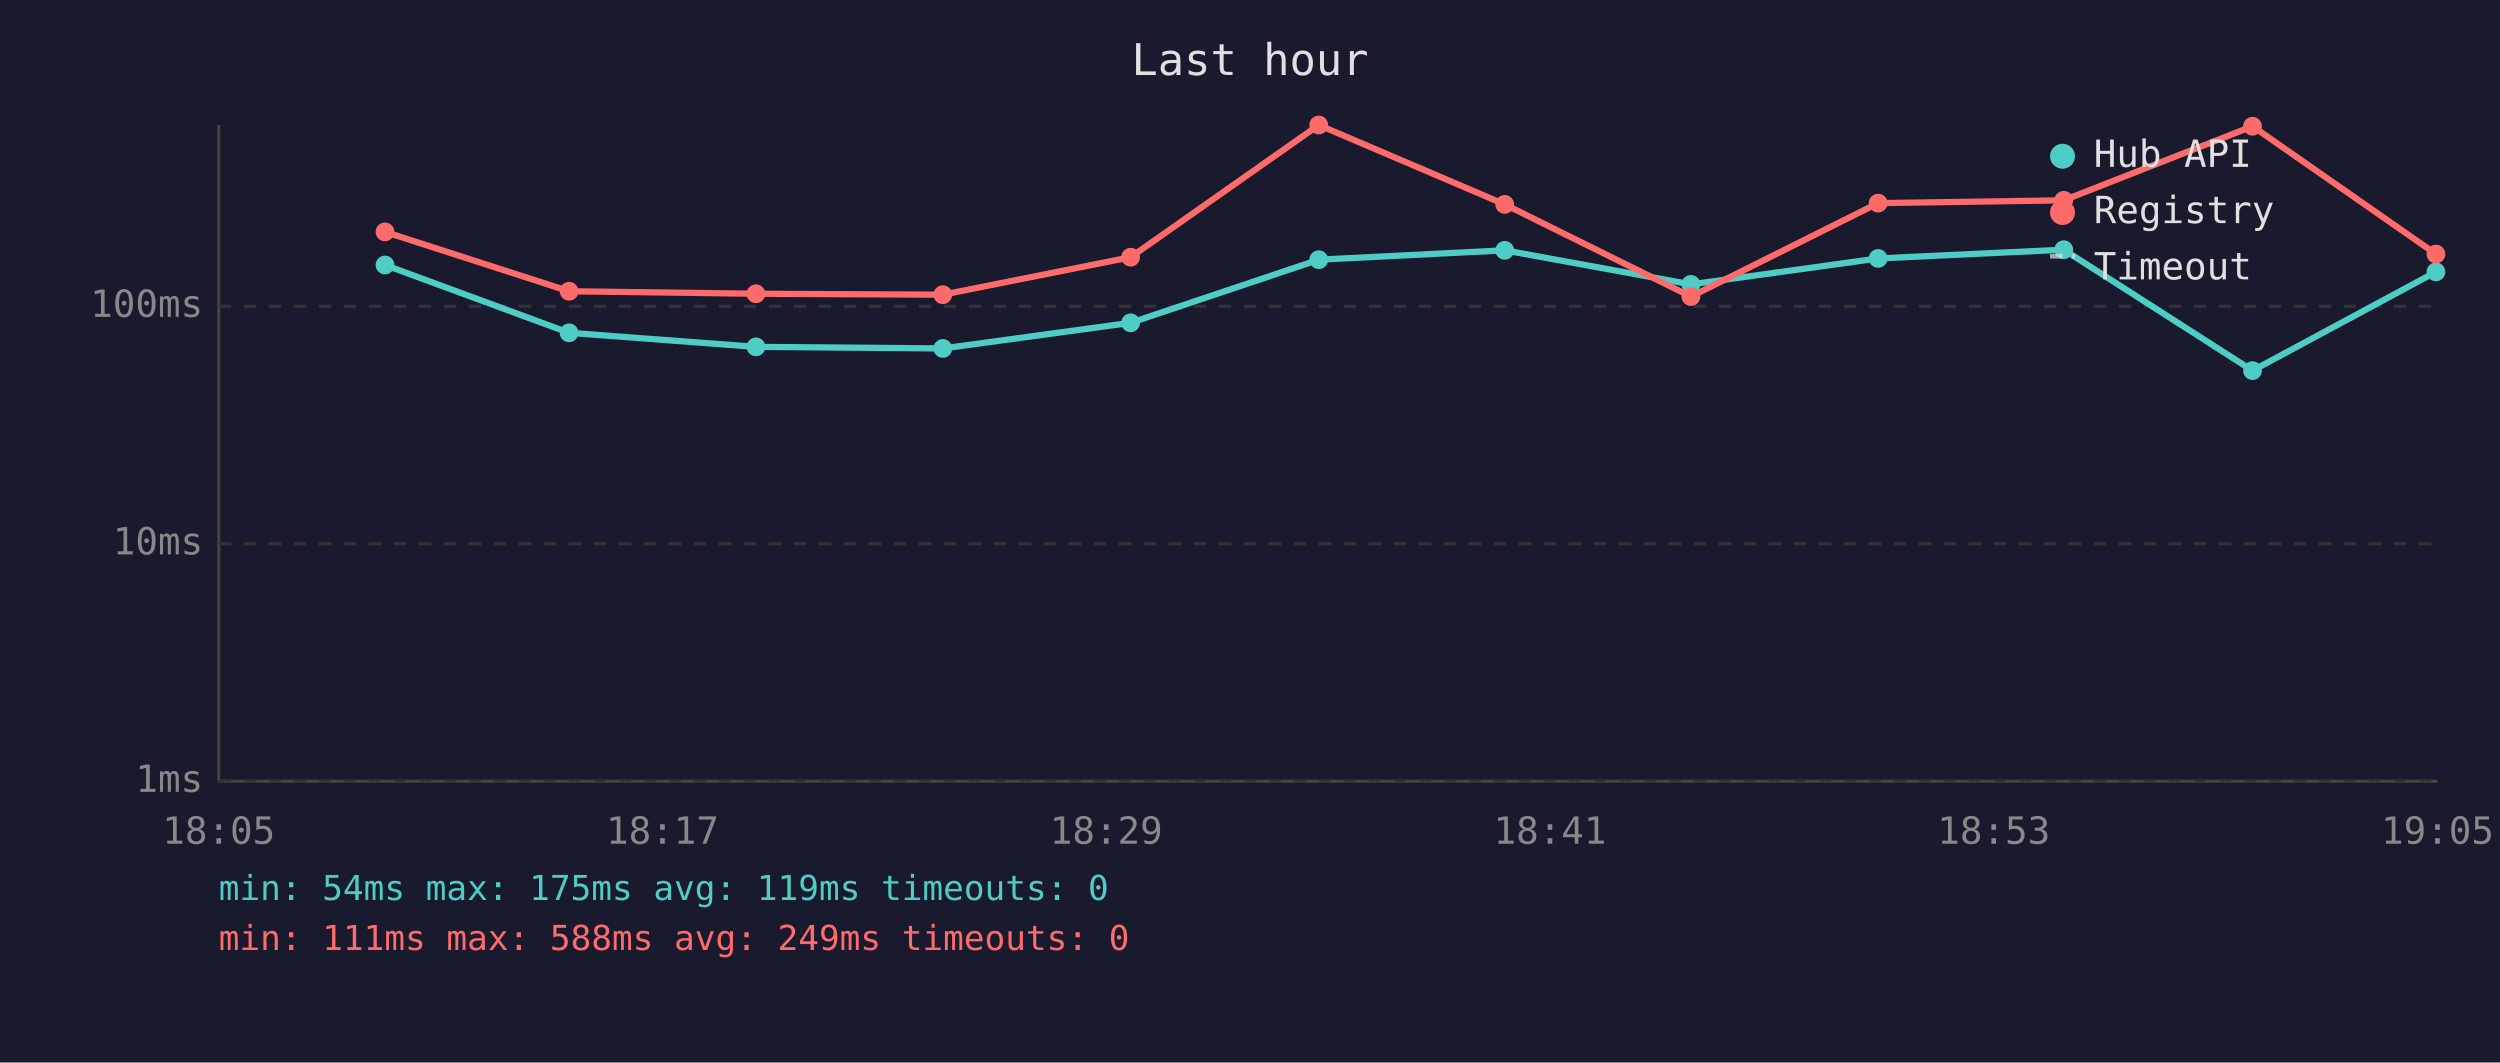
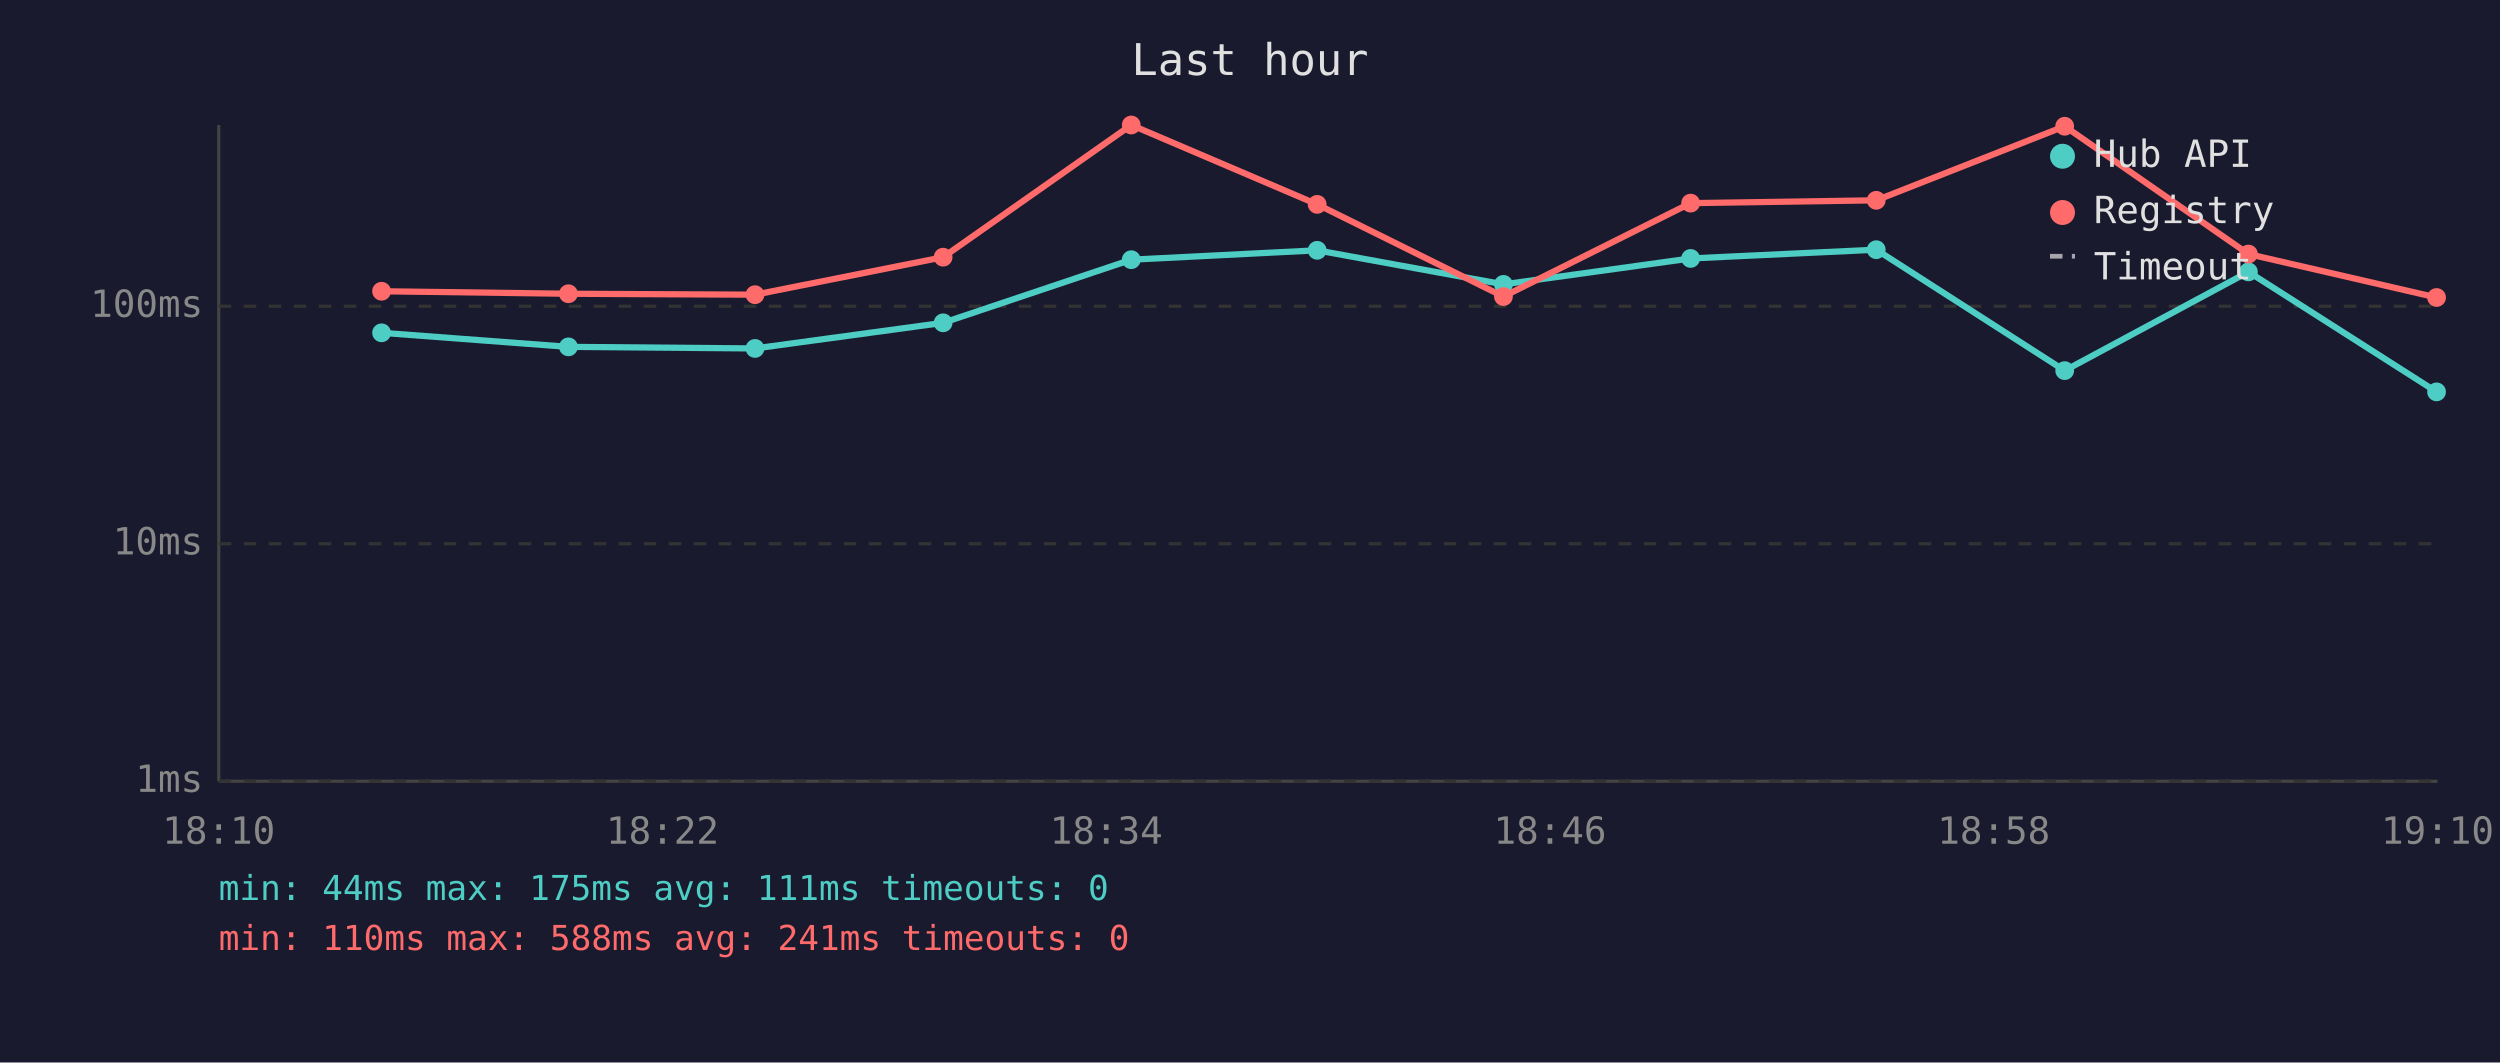
<svg xmlns="http://www.w3.org/2000/svg" viewBox="0 0 800 340" font-family="monospace" font-size="12">
  <rect width="800" height="340" fill="#1a1a2e" />
  <text x="400" y="24" fill="#e0e0e0" font-size="14" text-anchor="middle">Last hour</text>
  <line x1="70" y1="40" x2="70" y2="250" stroke="#444" stroke-width="1" />
  <line x1="70" y1="250" x2="780" y2="250" stroke="#444" stroke-width="1" />
  <line x1="70" y1="250" x2="780" y2="250" stroke="#333" stroke-width="1" stroke-dasharray="4" />
  <text x="65" y="250" fill="#888" text-anchor="end" dominant-baseline="middle">1ms</text>
  <line x1="70" y1="174" x2="780" y2="174" stroke="#333" stroke-width="1" stroke-dasharray="4" />
  <text x="65" y="174" fill="#888" text-anchor="end" dominant-baseline="middle">10ms</text>
  <line x1="70" y1="98" x2="780" y2="98" stroke="#333" stroke-width="1" stroke-dasharray="4" />
  <text x="65" y="98" fill="#888" text-anchor="end" dominant-baseline="middle">100ms</text>
-   <text x="70" y="270" fill="#888" text-anchor="middle">18:05</text>
-   <text x="212" y="270" fill="#888" text-anchor="middle">18:17</text>
-   <text x="354" y="270" fill="#888" text-anchor="middle">18:29</text>
-   <text x="496" y="270" fill="#888" text-anchor="middle">18:41</text>
-   <text x="638" y="270" fill="#888" text-anchor="middle">18:53</text>
-   <text x="780" y="270" fill="#888" text-anchor="middle">19:05</text>
-   <polyline points="123.2,84.8 182.1,106.5 241.9,111.0 301.7,111.5 361.8,103.3 422.0,83.1 481.5,80.1 541.1,91.0 601.0,82.7 660.4,79.9 720.8,118.6 779.5,87.0" fill="none" stroke="#4ecdc4" stroke-width="2" opacity="1" />
-   <circle cx="123.2" cy="84.8" r="3" fill="#4ecdc4" />
-   <circle cx="182.1" cy="106.5" r="3" fill="#4ecdc4" />
-   <circle cx="241.9" cy="111.0" r="3" fill="#4ecdc4" />
-   <circle cx="301.7" cy="111.5" r="3" fill="#4ecdc4" />
-   <circle cx="361.8" cy="103.3" r="3" fill="#4ecdc4" />
-   <circle cx="422.0" cy="83.1" r="3" fill="#4ecdc4" />
-   <circle cx="481.5" cy="80.1" r="3" fill="#4ecdc4" />
-   <circle cx="541.1" cy="91.0" r="3" fill="#4ecdc4" />
-   <circle cx="601.0" cy="82.7" r="3" fill="#4ecdc4" />
-   <circle cx="660.4" cy="79.9" r="3" fill="#4ecdc4" />
-   <circle cx="720.8" cy="118.6" r="3" fill="#4ecdc4" />
-   <circle cx="779.5" cy="87.0" r="3" fill="#4ecdc4" />
-   <polyline points="123.2,74.2 182.1,93.2 241.9,94.0 301.7,94.3 361.8,82.3 422.0,40.0 481.5,65.4 541.1,94.9 601.0,65.0 660.4,64.1 720.8,40.4 779.5,81.3" fill="none" stroke="#ff6b6b" stroke-width="2" opacity="1" />
-   <circle cx="123.2" cy="74.2" r="3" fill="#ff6b6b" />
-   <circle cx="182.1" cy="93.2" r="3" fill="#ff6b6b" />
-   <circle cx="241.9" cy="94.0" r="3" fill="#ff6b6b" />
-   <circle cx="301.7" cy="94.3" r="3" fill="#ff6b6b" />
-   <circle cx="361.8" cy="82.3" r="3" fill="#ff6b6b" />
-   <circle cx="422.0" cy="40.0" r="3" fill="#ff6b6b" />
-   <circle cx="481.5" cy="65.4" r="3" fill="#ff6b6b" />
-   <circle cx="541.1" cy="94.9" r="3" fill="#ff6b6b" />
-   <circle cx="601.0" cy="65.0" r="3" fill="#ff6b6b" />
-   <circle cx="660.4" cy="64.1" r="3" fill="#ff6b6b" />
-   <circle cx="720.8" cy="40.4" r="3" fill="#ff6b6b" />
-   <circle cx="779.5" cy="81.3" r="3" fill="#ff6b6b" />
+   <text x="70" y="270" fill="#888" text-anchor="middle">18:10</text>
+   <text x="212" y="270" fill="#888" text-anchor="middle">18:22</text>
+   <text x="354" y="270" fill="#888" text-anchor="middle">18:34</text>
+   <text x="496" y="270" fill="#888" text-anchor="middle">18:46</text>
+   <text x="638" y="270" fill="#888" text-anchor="middle">18:58</text>
+   <text x="780" y="270" fill="#888" text-anchor="middle">19:10</text>
+   <polyline points="122.1,106.5 181.9,111.0 241.6,111.5 301.8,103.3 362.0,83.1 421.5,80.1 481.1,91.0 541.0,82.7 600.4,79.9 660.7,118.6 719.5,87.0 779.7,125.4" fill="none" stroke="#4ecdc4" stroke-width="2" opacity="1" />
+   <circle cx="122.1" cy="106.5" r="3" fill="#4ecdc4" />
+   <circle cx="181.9" cy="111.0" r="3" fill="#4ecdc4" />
+   <circle cx="241.6" cy="111.5" r="3" fill="#4ecdc4" />
+   <circle cx="301.8" cy="103.3" r="3" fill="#4ecdc4" />
+   <circle cx="362.0" cy="83.1" r="3" fill="#4ecdc4" />
+   <circle cx="421.5" cy="80.1" r="3" fill="#4ecdc4" />
+   <circle cx="481.1" cy="91.0" r="3" fill="#4ecdc4" />
+   <circle cx="541.0" cy="82.7" r="3" fill="#4ecdc4" />
+   <circle cx="600.4" cy="79.9" r="3" fill="#4ecdc4" />
+   <circle cx="660.7" cy="118.6" r="3" fill="#4ecdc4" />
+   <circle cx="719.5" cy="87.0" r="3" fill="#4ecdc4" />
+   <circle cx="779.7" cy="125.4" r="3" fill="#4ecdc4" />
+   <polyline points="122.1,93.2 181.9,94.0 241.6,94.3 301.8,82.3 362.0,40.0 421.5,65.4 481.1,94.9 541.0,65.0 600.4,64.1 660.7,40.4 719.5,81.3 779.7,95.2" fill="none" stroke="#ff6b6b" stroke-width="2" opacity="1" />
+   <circle cx="122.1" cy="93.2" r="3" fill="#ff6b6b" />
+   <circle cx="181.9" cy="94.0" r="3" fill="#ff6b6b" />
+   <circle cx="241.6" cy="94.3" r="3" fill="#ff6b6b" />
+   <circle cx="301.8" cy="82.3" r="3" fill="#ff6b6b" />
+   <circle cx="362.0" cy="40.0" r="3" fill="#ff6b6b" />
+   <circle cx="421.5" cy="65.4" r="3" fill="#ff6b6b" />
+   <circle cx="481.1" cy="94.9" r="3" fill="#ff6b6b" />
+   <circle cx="541.0" cy="65.0" r="3" fill="#ff6b6b" />
+   <circle cx="600.4" cy="64.1" r="3" fill="#ff6b6b" />
+   <circle cx="660.7" cy="40.4" r="3" fill="#ff6b6b" />
+   <circle cx="719.5" cy="81.3" r="3" fill="#ff6b6b" />
+   <circle cx="779.7" cy="95.2" r="3" fill="#ff6b6b" />
  <circle cx="660" cy="50" r="4" fill="#4ecdc4" />
  <text x="670" y="50" fill="#e0e0e0" dominant-baseline="middle">Hub API</text>
  <circle cx="660" cy="68" r="4" fill="#ff6b6b" />
  <text x="670" y="68" fill="#e0e0e0" dominant-baseline="middle">Registry</text>
  <line x1="656" y1="82" x2="664" y2="82" stroke="#e0e0e0" stroke-width="1.5" stroke-dasharray="4,3" opacity="0.7" />
  <text x="670" y="86" fill="#e0e0e0" dominant-baseline="middle">Timeout</text>
-   <text x="70" y="288" fill="#4ecdc4" font-size="11">min: 54ms  max: 175ms  avg: 119ms  timeouts: 0</text>
-   <text x="70" y="304" fill="#ff6b6b" font-size="11">min: 111ms  max: 588ms  avg: 249ms  timeouts: 0</text>
+   <text x="70" y="288" fill="#4ecdc4" font-size="11">min: 44ms  max: 175ms  avg: 111ms  timeouts: 0</text>
+   <text x="70" y="304" fill="#ff6b6b" font-size="11">min: 110ms  max: 588ms  avg: 241ms  timeouts: 0</text>
</svg>
